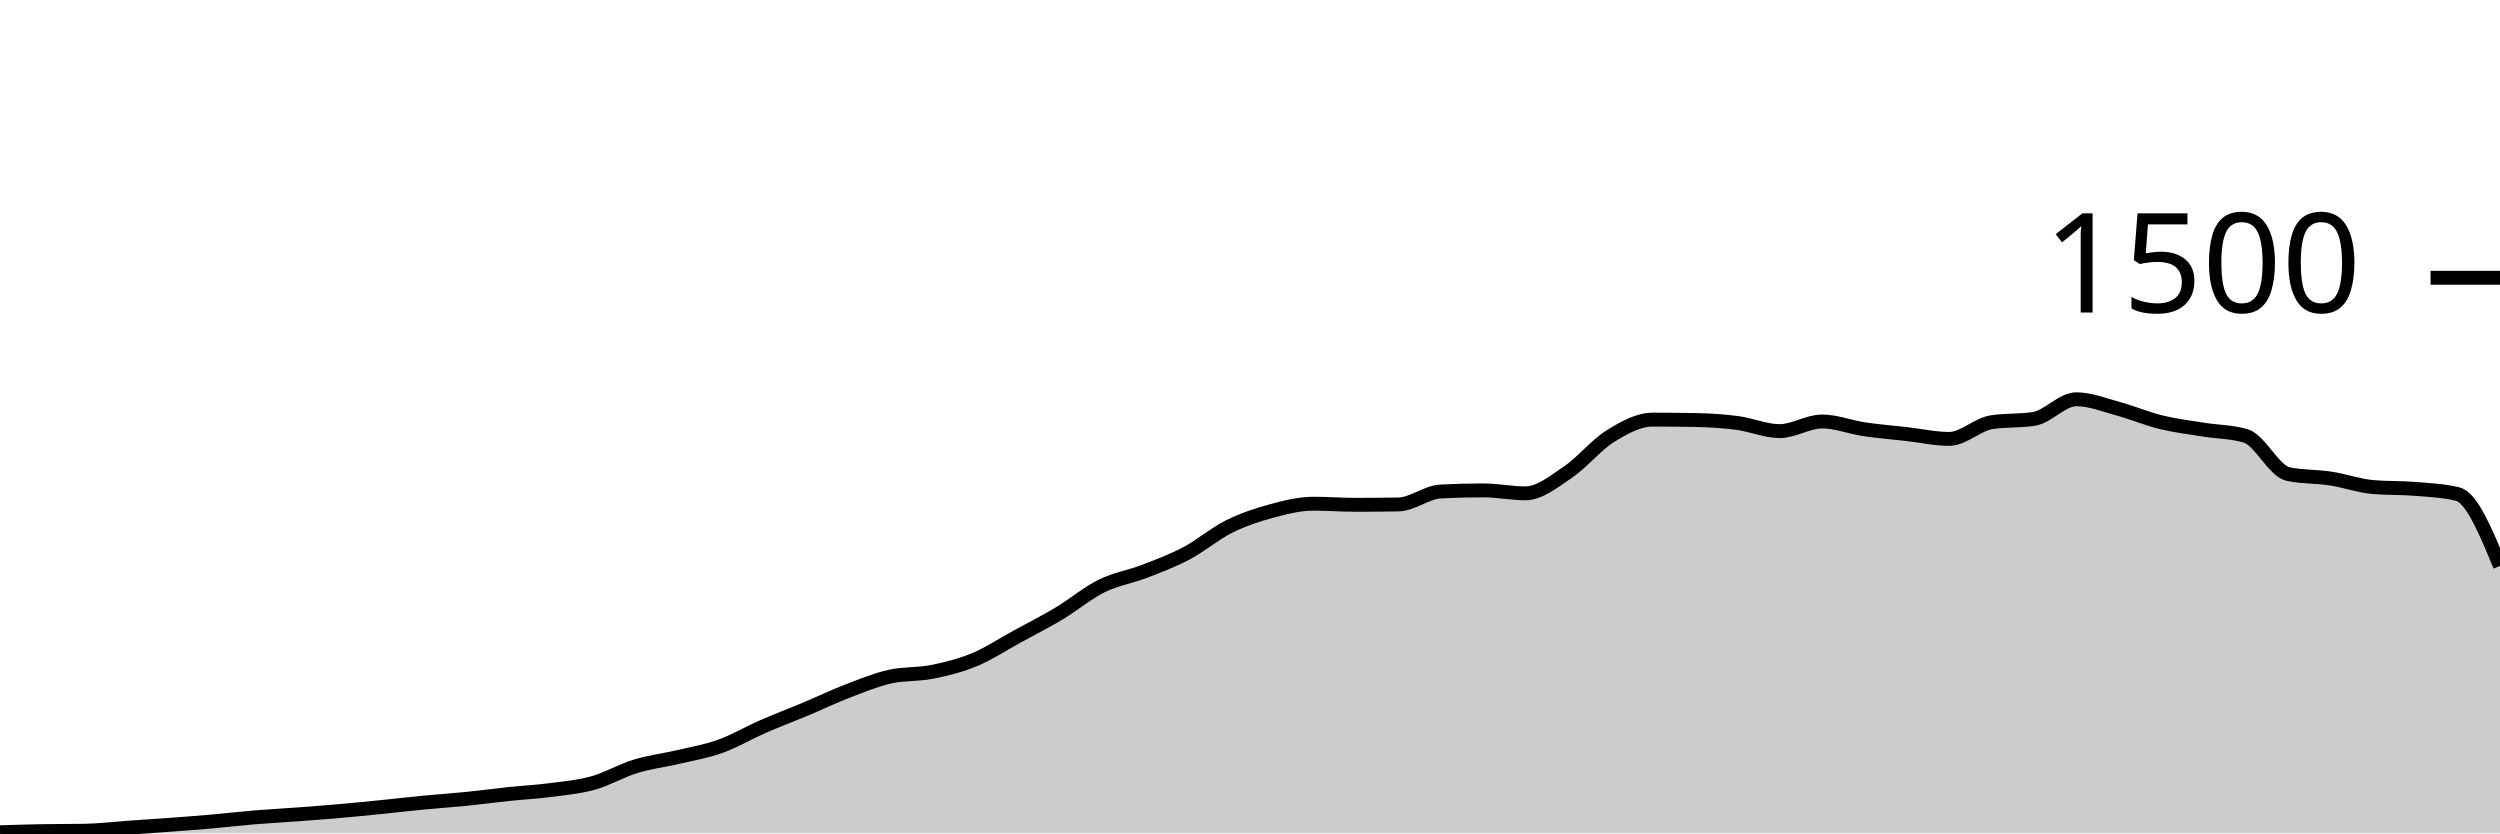
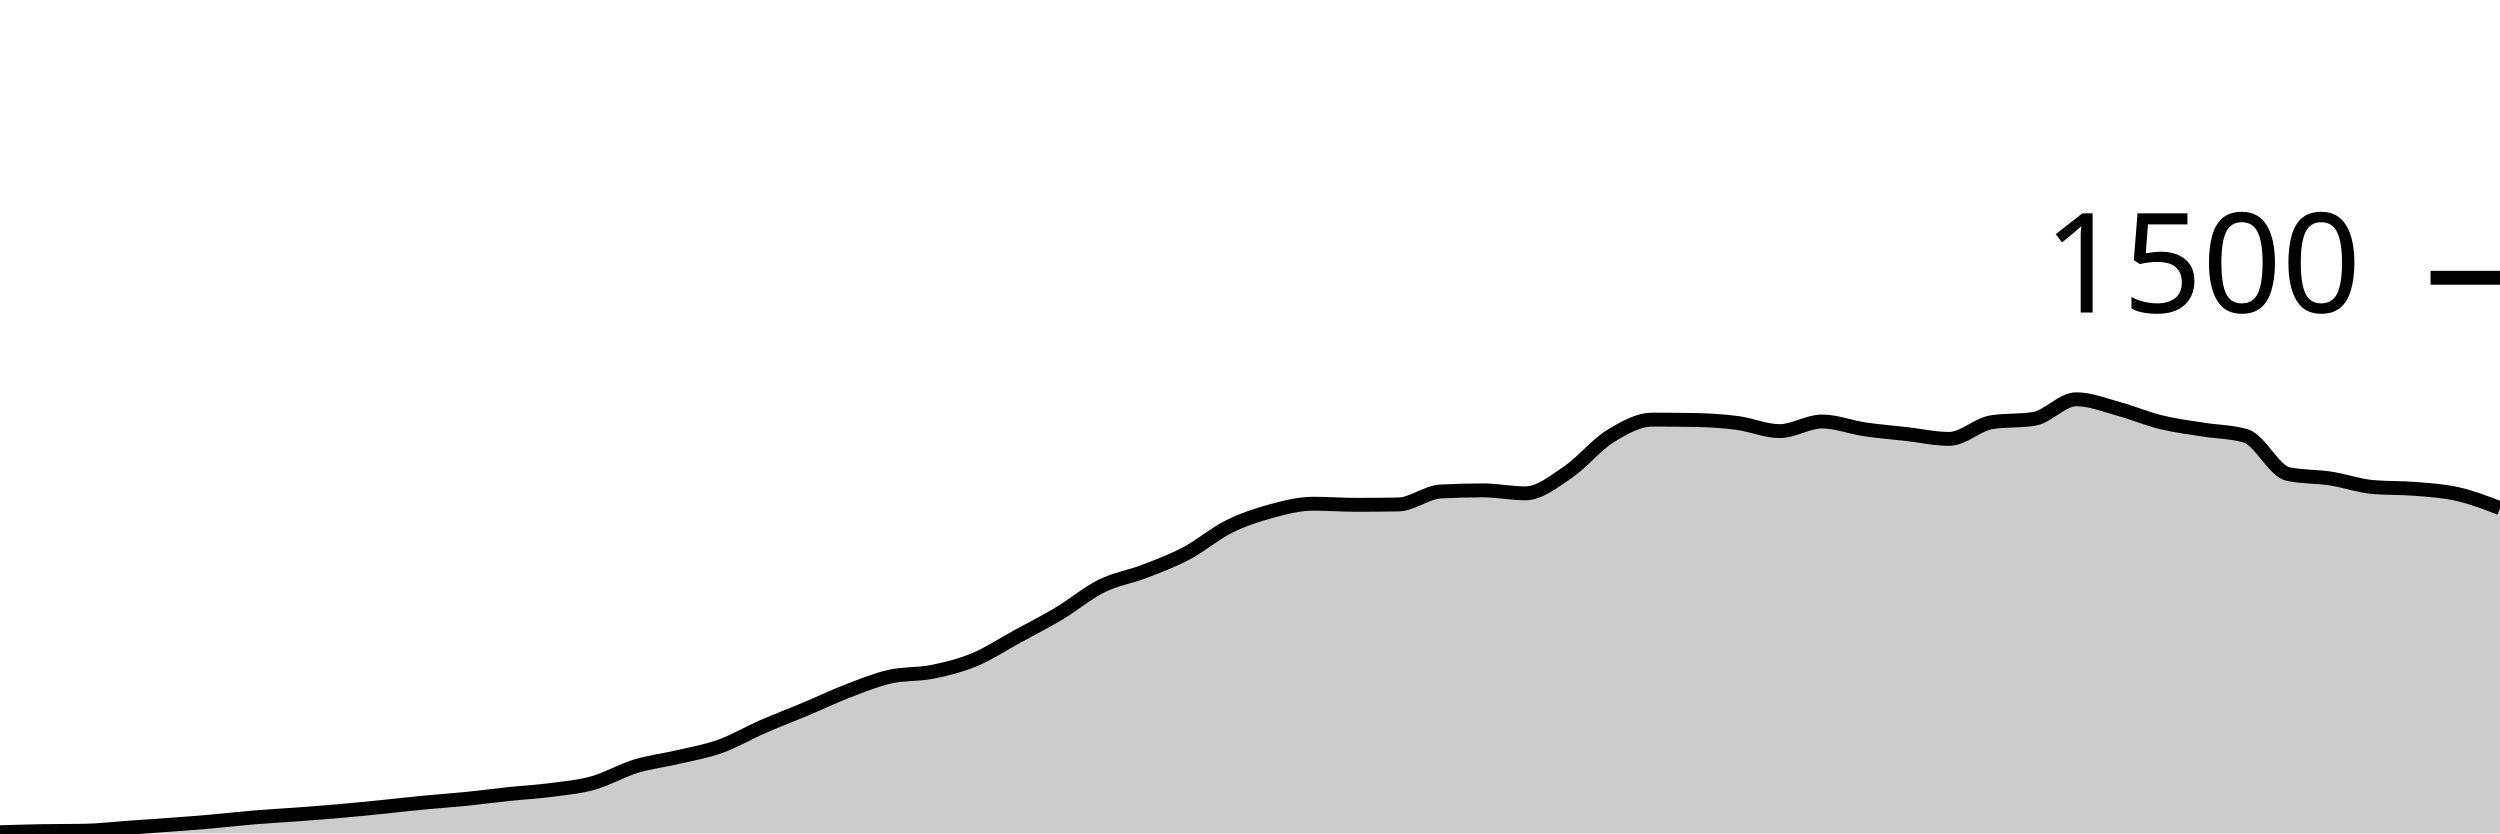
<svg xmlns="http://www.w3.org/2000/svg" viewBox="0 0 180 60">
  <g transform="translate(0,20)">
-     <path class="area" fill="rgba(0, 0, 0, 0.2)" d="M0,39.92C1.017,39.889,2.034,39.858,3.051,39.84C4.068,39.822,5.085,39.831,6.102,39.813C7.119,39.796,8.136,39.671,9.153,39.6C10.169,39.529,11.186,39.462,12.203,39.387C13.22,39.311,14.237,39.236,15.254,39.147C16.271,39.058,17.288,38.938,18.305,38.853C19.322,38.769,20.339,38.716,21.356,38.64C22.373,38.564,23.39,38.489,24.407,38.4C25.424,38.311,26.441,38.209,27.458,38.107C28.475,38.004,29.492,37.884,30.508,37.787C31.525,37.689,32.542,37.622,33.559,37.52C34.576,37.418,35.593,37.28,36.61,37.173C37.627,37.067,38.644,37.013,39.661,36.88C40.678,36.747,41.695,36.658,42.712,36.373C43.729,36.089,44.746,35.484,45.763,35.173C46.78,34.862,47.797,34.747,48.814,34.507C49.831,34.267,50.847,34.098,51.864,33.733C52.881,33.369,53.898,32.764,54.915,32.32C55.932,31.876,56.949,31.493,57.966,31.067C58.983,30.64,60,30.151,61.017,29.76C62.034,29.369,63.051,28.951,64.068,28.72C65.085,28.489,66.102,28.578,67.119,28.373C68.136,28.169,69.153,27.916,70.169,27.493C71.186,27.071,72.203,26.396,73.22,25.84C74.237,25.284,75.254,24.769,76.271,24.16C77.288,23.551,78.305,22.689,79.322,22.187C80.339,21.684,81.356,21.538,82.373,21.147C83.39,20.756,84.407,20.378,85.424,19.84C86.441,19.302,87.458,18.427,88.475,17.92C89.492,17.413,90.508,17.076,91.525,16.8C92.542,16.524,93.559,16.267,94.576,16.267C95.593,16.267,96.61,16.347,97.627,16.347C98.644,16.347,99.661,16.338,100.678,16.32C101.695,16.302,102.712,15.44,103.729,15.387C104.746,15.333,105.763,15.307,106.78,15.307C107.797,15.307,108.814,15.52,109.831,15.52C110.847,15.52,111.864,14.684,112.881,14C113.898,13.316,114.915,12.044,115.932,11.413C116.949,10.782,117.966,10.213,118.983,10.213C120,10.213,121.017,10.222,122.034,10.24C123.051,10.258,124.068,10.32,125.085,10.453C126.102,10.587,127.119,11.04,128.136,11.04C129.153,11.04,130.169,10.347,131.186,10.347C132.203,10.347,133.22,10.756,134.237,10.907C135.254,11.058,136.271,11.138,137.288,11.253C138.305,11.369,139.322,11.6,140.339,11.6C141.356,11.6,142.373,10.56,143.39,10.4C144.407,10.24,145.424,10.32,146.441,10.16C147.458,10,148.475,8.747,149.492,8.747C150.508,8.747,151.525,9.164,152.542,9.44C153.559,9.716,154.576,10.151,155.593,10.4C156.61,10.649,157.627,10.769,158.644,10.933C159.661,11.098,160.678,11.084,161.695,11.387C162.712,11.689,163.729,13.92,164.746,14.133C165.763,14.347,166.78,14.298,167.797,14.453C168.814,14.609,169.831,14.978,170.847,15.067C171.864,15.156,172.881,15.116,173.898,15.2C174.915,15.284,175.932,15.324,176.949,15.573C177.966,15.822,178.983,18.284,180,20.747L180,40C178.983,40,177.966,40,176.949,40C175.932,40,174.915,40,173.898,40C172.881,40,171.864,40,170.847,40C169.831,40,168.814,40,167.797,40C166.78,40,165.763,40,164.746,40C163.729,40,162.712,40,161.695,40C160.678,40,159.661,40,158.644,40C157.627,40,156.61,40,155.593,40C154.576,40,153.559,40,152.542,40C151.525,40,150.508,40,149.492,40C148.475,40,147.458,40,146.441,40C145.424,40,144.407,40,143.39,40C142.373,40,141.356,40,140.339,40C139.322,40,138.305,40,137.288,40C136.271,40,135.254,40,134.237,40C133.22,40,132.203,40,131.186,40C130.169,40,129.153,40,128.136,40C127.119,40,126.102,40,125.085,40C124.068,40,123.051,40,122.034,40C121.017,40,120,40,118.983,40C117.966,40,116.949,40,115.932,40C114.915,40,113.898,40,112.881,40C111.864,40,110.847,40,109.831,40C108.814,40,107.797,40,106.78,40C105.763,40,104.746,40,103.729,40C102.712,40,101.695,40,100.678,40C99.661,40,98.644,40,97.627,40C96.61,40,95.593,40,94.576,40C93.559,40,92.542,40,91.525,40C90.508,40,89.492,40,88.475,40C87.458,40,86.441,40,85.424,40C84.407,40,83.39,40,82.373,40C81.356,40,80.339,40,79.322,40C78.305,40,77.288,40,76.271,40C75.254,40,74.237,40,73.22,40C72.203,40,71.186,40,70.169,40C69.153,40,68.136,40,67.119,40C66.102,40,65.085,40,64.068,40C63.051,40,62.034,40,61.017,40C60,40,58.983,40,57.966,40C56.949,40,55.932,40,54.915,40C53.898,40,52.881,40,51.864,40C50.847,40,49.831,40,48.814,40C47.797,40,46.78,40,45.763,40C44.746,40,43.729,40,42.712,40C41.695,40,40.678,40,39.661,40C38.644,40,37.627,40,36.61,40C35.593,40,34.576,40,33.559,40C32.542,40,31.525,40,30.508,40C29.492,40,28.475,40,27.458,40C26.441,40,25.424,40,24.407,40C23.39,40,22.373,40,21.356,40C20.339,40,19.322,40,18.305,40C17.288,40,16.271,40,15.254,40C14.237,40,13.22,40,12.203,40C11.186,40,10.169,40,9.153,40C8.136,40,7.119,40,6.102,40C5.085,40,4.068,40,3.051,40C2.034,40,1.017,40,0,40Z" />
-     <path class="line" stroke="black" fill="none" d="M0,39.92C1.017,39.889,2.034,39.858,3.051,39.84C4.068,39.822,5.085,39.831,6.102,39.813C7.119,39.796,8.136,39.671,9.153,39.6C10.169,39.529,11.186,39.462,12.203,39.387C13.22,39.311,14.237,39.236,15.254,39.147C16.271,39.058,17.288,38.938,18.305,38.853C19.322,38.769,20.339,38.716,21.356,38.64C22.373,38.564,23.39,38.489,24.407,38.4C25.424,38.311,26.441,38.209,27.458,38.107C28.475,38.004,29.492,37.884,30.508,37.787C31.525,37.689,32.542,37.622,33.559,37.52C34.576,37.418,35.593,37.28,36.61,37.173C37.627,37.067,38.644,37.013,39.661,36.88C40.678,36.747,41.695,36.658,42.712,36.373C43.729,36.089,44.746,35.484,45.763,35.173C46.78,34.862,47.797,34.747,48.814,34.507C49.831,34.267,50.847,34.098,51.864,33.733C52.881,33.369,53.898,32.764,54.915,32.32C55.932,31.876,56.949,31.493,57.966,31.067C58.983,30.64,60,30.151,61.017,29.76C62.034,29.369,63.051,28.951,64.068,28.72C65.085,28.489,66.102,28.578,67.119,28.373C68.136,28.169,69.153,27.916,70.169,27.493C71.186,27.071,72.203,26.396,73.22,25.84C74.237,25.284,75.254,24.769,76.271,24.16C77.288,23.551,78.305,22.689,79.322,22.187C80.339,21.684,81.356,21.538,82.373,21.147C83.39,20.756,84.407,20.378,85.424,19.84C86.441,19.302,87.458,18.427,88.475,17.92C89.492,17.413,90.508,17.076,91.525,16.8C92.542,16.524,93.559,16.267,94.576,16.267C95.593,16.267,96.61,16.347,97.627,16.347C98.644,16.347,99.661,16.338,100.678,16.32C101.695,16.302,102.712,15.44,103.729,15.387C104.746,15.333,105.763,15.307,106.78,15.307C107.797,15.307,108.814,15.52,109.831,15.52C110.847,15.52,111.864,14.684,112.881,14C113.898,13.316,114.915,12.044,115.932,11.413C116.949,10.782,117.966,10.213,118.983,10.213C120,10.213,121.017,10.222,122.034,10.24C123.051,10.258,124.068,10.32,125.085,10.453C126.102,10.587,127.119,11.04,128.136,11.04C129.153,11.04,130.169,10.347,131.186,10.347C132.203,10.347,133.22,10.756,134.237,10.907C135.254,11.058,136.271,11.138,137.288,11.253C138.305,11.369,139.322,11.6,140.339,11.6C141.356,11.6,142.373,10.56,143.39,10.4C144.407,10.24,145.424,10.32,146.441,10.16C147.458,10,148.475,8.747,149.492,8.747C150.508,8.747,151.525,9.164,152.542,9.44C153.559,9.716,154.576,10.151,155.593,10.4C156.61,10.649,157.627,10.769,158.644,10.933C159.661,11.098,160.678,11.084,161.695,11.387C162.712,11.689,163.729,13.92,164.746,14.133C165.763,14.347,166.78,14.298,167.797,14.453C168.814,14.609,169.831,14.978,170.847,15.067C171.864,15.156,172.881,15.116,173.898,15.2C174.915,15.284,175.932,15.324,176.949,15.573C177.966,15.822,178.983,18.284,180,20.747" />
+     <path class="area" fill="rgba(0, 0, 0, 0.2)" d="M0,39.92C1.017,39.889,2.034,39.858,3.051,39.84C4.068,39.822,5.085,39.831,6.102,39.813C7.119,39.796,8.136,39.671,9.153,39.6C10.169,39.529,11.186,39.462,12.203,39.387C13.22,39.311,14.237,39.236,15.254,39.147C16.271,39.058,17.288,38.938,18.305,38.853C19.322,38.769,20.339,38.716,21.356,38.64C22.373,38.564,23.39,38.489,24.407,38.4C25.424,38.311,26.441,38.209,27.458,38.107C28.475,38.004,29.492,37.884,30.508,37.787C31.525,37.689,32.542,37.622,33.559,37.52C34.576,37.418,35.593,37.28,36.61,37.173C37.627,37.067,38.644,37.013,39.661,36.88C40.678,36.747,41.695,36.658,42.712,36.373C43.729,36.089,44.746,35.484,45.763,35.173C46.78,34.862,47.797,34.747,48.814,34.507C49.831,34.267,50.847,34.098,51.864,33.733C52.881,33.369,53.898,32.764,54.915,32.32C55.932,31.876,56.949,31.493,57.966,31.067C58.983,30.64,60,30.151,61.017,29.76C62.034,29.369,63.051,28.951,64.068,28.72C65.085,28.489,66.102,28.578,67.119,28.373C68.136,28.169,69.153,27.916,70.169,27.493C71.186,27.071,72.203,26.396,73.22,25.84C74.237,25.284,75.254,24.769,76.271,24.16C77.288,23.551,78.305,22.689,79.322,22.187C80.339,21.684,81.356,21.538,82.373,21.147C83.39,20.756,84.407,20.378,85.424,19.84C86.441,19.302,87.458,18.427,88.475,17.92C89.492,17.413,90.508,17.076,91.525,16.8C92.542,16.524,93.559,16.267,94.576,16.267C95.593,16.267,96.61,16.347,97.627,16.347C98.644,16.347,99.661,16.338,100.678,16.32C101.695,16.302,102.712,15.44,103.729,15.387C104.746,15.333,105.763,15.307,106.78,15.307C107.797,15.307,108.814,15.52,109.831,15.52C110.847,15.52,111.864,14.684,112.881,14C113.898,13.316,114.915,12.044,115.932,11.413C116.949,10.782,117.966,10.213,118.983,10.213C120,10.213,121.017,10.222,122.034,10.24C123.051,10.258,124.068,10.32,125.085,10.453C126.102,10.587,127.119,11.04,128.136,11.04C129.153,11.04,130.169,10.347,131.186,10.347C132.203,10.347,133.22,10.756,134.237,10.907C135.254,11.058,136.271,11.138,137.288,11.253C138.305,11.369,139.322,11.6,140.339,11.6C141.356,11.6,142.373,10.56,143.39,10.4C144.407,10.24,145.424,10.32,146.441,10.16C147.458,10,148.475,8.747,149.492,8.747C150.508,8.747,151.525,9.164,152.542,9.44C153.559,9.716,154.576,10.151,155.593,10.4C156.61,10.649,157.627,10.769,158.644,10.933C159.661,11.098,160.678,11.084,161.695,11.387C162.712,11.689,163.729,13.92,164.746,14.133C165.763,14.347,166.78,14.298,167.797,14.453C168.814,14.609,169.831,14.978,170.847,15.067C171.864,15.156,172.881,15.116,173.898,15.2C174.915,15.284,175.932,15.342,176.949,15.573C177.966,15.804,178.983,16.196,180,16.587L180,40C178.983,40,177.966,40,176.949,40C175.932,40,174.915,40,173.898,40C172.881,40,171.864,40,170.847,40C169.831,40,168.814,40,167.797,40C166.78,40,165.763,40,164.746,40C163.729,40,162.712,40,161.695,40C160.678,40,159.661,40,158.644,40C157.627,40,156.61,40,155.593,40C154.576,40,153.559,40,152.542,40C151.525,40,150.508,40,149.492,40C148.475,40,147.458,40,146.441,40C145.424,40,144.407,40,143.39,40C142.373,40,141.356,40,140.339,40C139.322,40,138.305,40,137.288,40C136.271,40,135.254,40,134.237,40C133.22,40,132.203,40,131.186,40C130.169,40,129.153,40,128.136,40C127.119,40,126.102,40,125.085,40C124.068,40,123.051,40,122.034,40C121.017,40,120,40,118.983,40C117.966,40,116.949,40,115.932,40C114.915,40,113.898,40,112.881,40C111.864,40,110.847,40,109.831,40C108.814,40,107.797,40,106.78,40C105.763,40,104.746,40,103.729,40C102.712,40,101.695,40,100.678,40C99.661,40,98.644,40,97.627,40C96.61,40,95.593,40,94.576,40C93.559,40,92.542,40,91.525,40C90.508,40,89.492,40,88.475,40C87.458,40,86.441,40,85.424,40C84.407,40,83.39,40,82.373,40C81.356,40,80.339,40,79.322,40C78.305,40,77.288,40,76.271,40C75.254,40,74.237,40,73.22,40C72.203,40,71.186,40,70.169,40C69.153,40,68.136,40,67.119,40C66.102,40,65.085,40,64.068,40C63.051,40,62.034,40,61.017,40C60,40,58.983,40,57.966,40C56.949,40,55.932,40,54.915,40C53.898,40,52.881,40,51.864,40C50.847,40,49.831,40,48.814,40C47.797,40,46.78,40,45.763,40C44.746,40,43.729,40,42.712,40C41.695,40,40.678,40,39.661,40C38.644,40,37.627,40,36.61,40C35.593,40,34.576,40,33.559,40C32.542,40,31.525,40,30.508,40C29.492,40,28.475,40,27.458,40C26.441,40,25.424,40,24.407,40C23.39,40,22.373,40,21.356,40C20.339,40,19.322,40,18.305,40C17.288,40,16.271,40,15.254,40C14.237,40,13.22,40,12.203,40C11.186,40,10.169,40,9.153,40C8.136,40,7.119,40,6.102,40C5.085,40,4.068,40,3.051,40C2.034,40,1.017,40,0,40Z" />
+     <path class="line" stroke="black" fill="none" d="M0,39.92C1.017,39.889,2.034,39.858,3.051,39.84C4.068,39.822,5.085,39.831,6.102,39.813C7.119,39.796,8.136,39.671,9.153,39.6C10.169,39.529,11.186,39.462,12.203,39.387C13.22,39.311,14.237,39.236,15.254,39.147C16.271,39.058,17.288,38.938,18.305,38.853C19.322,38.769,20.339,38.716,21.356,38.64C22.373,38.564,23.39,38.489,24.407,38.4C25.424,38.311,26.441,38.209,27.458,38.107C28.475,38.004,29.492,37.884,30.508,37.787C31.525,37.689,32.542,37.622,33.559,37.52C34.576,37.418,35.593,37.28,36.61,37.173C37.627,37.067,38.644,37.013,39.661,36.88C40.678,36.747,41.695,36.658,42.712,36.373C43.729,36.089,44.746,35.484,45.763,35.173C46.78,34.862,47.797,34.747,48.814,34.507C49.831,34.267,50.847,34.098,51.864,33.733C52.881,33.369,53.898,32.764,54.915,32.32C55.932,31.876,56.949,31.493,57.966,31.067C58.983,30.64,60,30.151,61.017,29.76C62.034,29.369,63.051,28.951,64.068,28.72C65.085,28.489,66.102,28.578,67.119,28.373C68.136,28.169,69.153,27.916,70.169,27.493C71.186,27.071,72.203,26.396,73.22,25.84C74.237,25.284,75.254,24.769,76.271,24.16C77.288,23.551,78.305,22.689,79.322,22.187C80.339,21.684,81.356,21.538,82.373,21.147C83.39,20.756,84.407,20.378,85.424,19.84C86.441,19.302,87.458,18.427,88.475,17.92C89.492,17.413,90.508,17.076,91.525,16.8C92.542,16.524,93.559,16.267,94.576,16.267C95.593,16.267,96.61,16.347,97.627,16.347C98.644,16.347,99.661,16.338,100.678,16.32C101.695,16.302,102.712,15.44,103.729,15.387C104.746,15.333,105.763,15.307,106.78,15.307C107.797,15.307,108.814,15.52,109.831,15.52C110.847,15.52,111.864,14.684,112.881,14C113.898,13.316,114.915,12.044,115.932,11.413C116.949,10.782,117.966,10.213,118.983,10.213C120,10.213,121.017,10.222,122.034,10.24C123.051,10.258,124.068,10.32,125.085,10.453C126.102,10.587,127.119,11.04,128.136,11.04C129.153,11.04,130.169,10.347,131.186,10.347C132.203,10.347,133.22,10.756,134.237,10.907C135.254,11.058,136.271,11.138,137.288,11.253C138.305,11.369,139.322,11.6,140.339,11.6C141.356,11.6,142.373,10.56,143.39,10.4C144.407,10.24,145.424,10.32,146.441,10.16C147.458,10,148.475,8.747,149.492,8.747C150.508,8.747,151.525,9.164,152.542,9.44C153.559,9.716,154.576,10.151,155.593,10.4C156.61,10.649,157.627,10.769,158.644,10.933C159.661,11.098,160.678,11.084,161.695,11.387C162.712,11.689,163.729,13.92,164.746,14.133C165.763,14.347,166.78,14.298,167.797,14.453C168.814,14.609,169.831,14.978,170.847,15.067C171.864,15.156,172.881,15.116,173.898,15.2C174.915,15.284,175.932,15.342,176.949,15.573C177.966,15.804,178.983,16.196,180,16.587" />
    <path class="axis-ceiling" stroke-width="1" stroke="black" fill="none" d="M175,0L180,0" />
    <text class="axis-ceiling-label" font-family="sans-serif" text-anchor="end" font-size="10px" x="170" y="2.5">1500</text>
  </g>
</svg>
